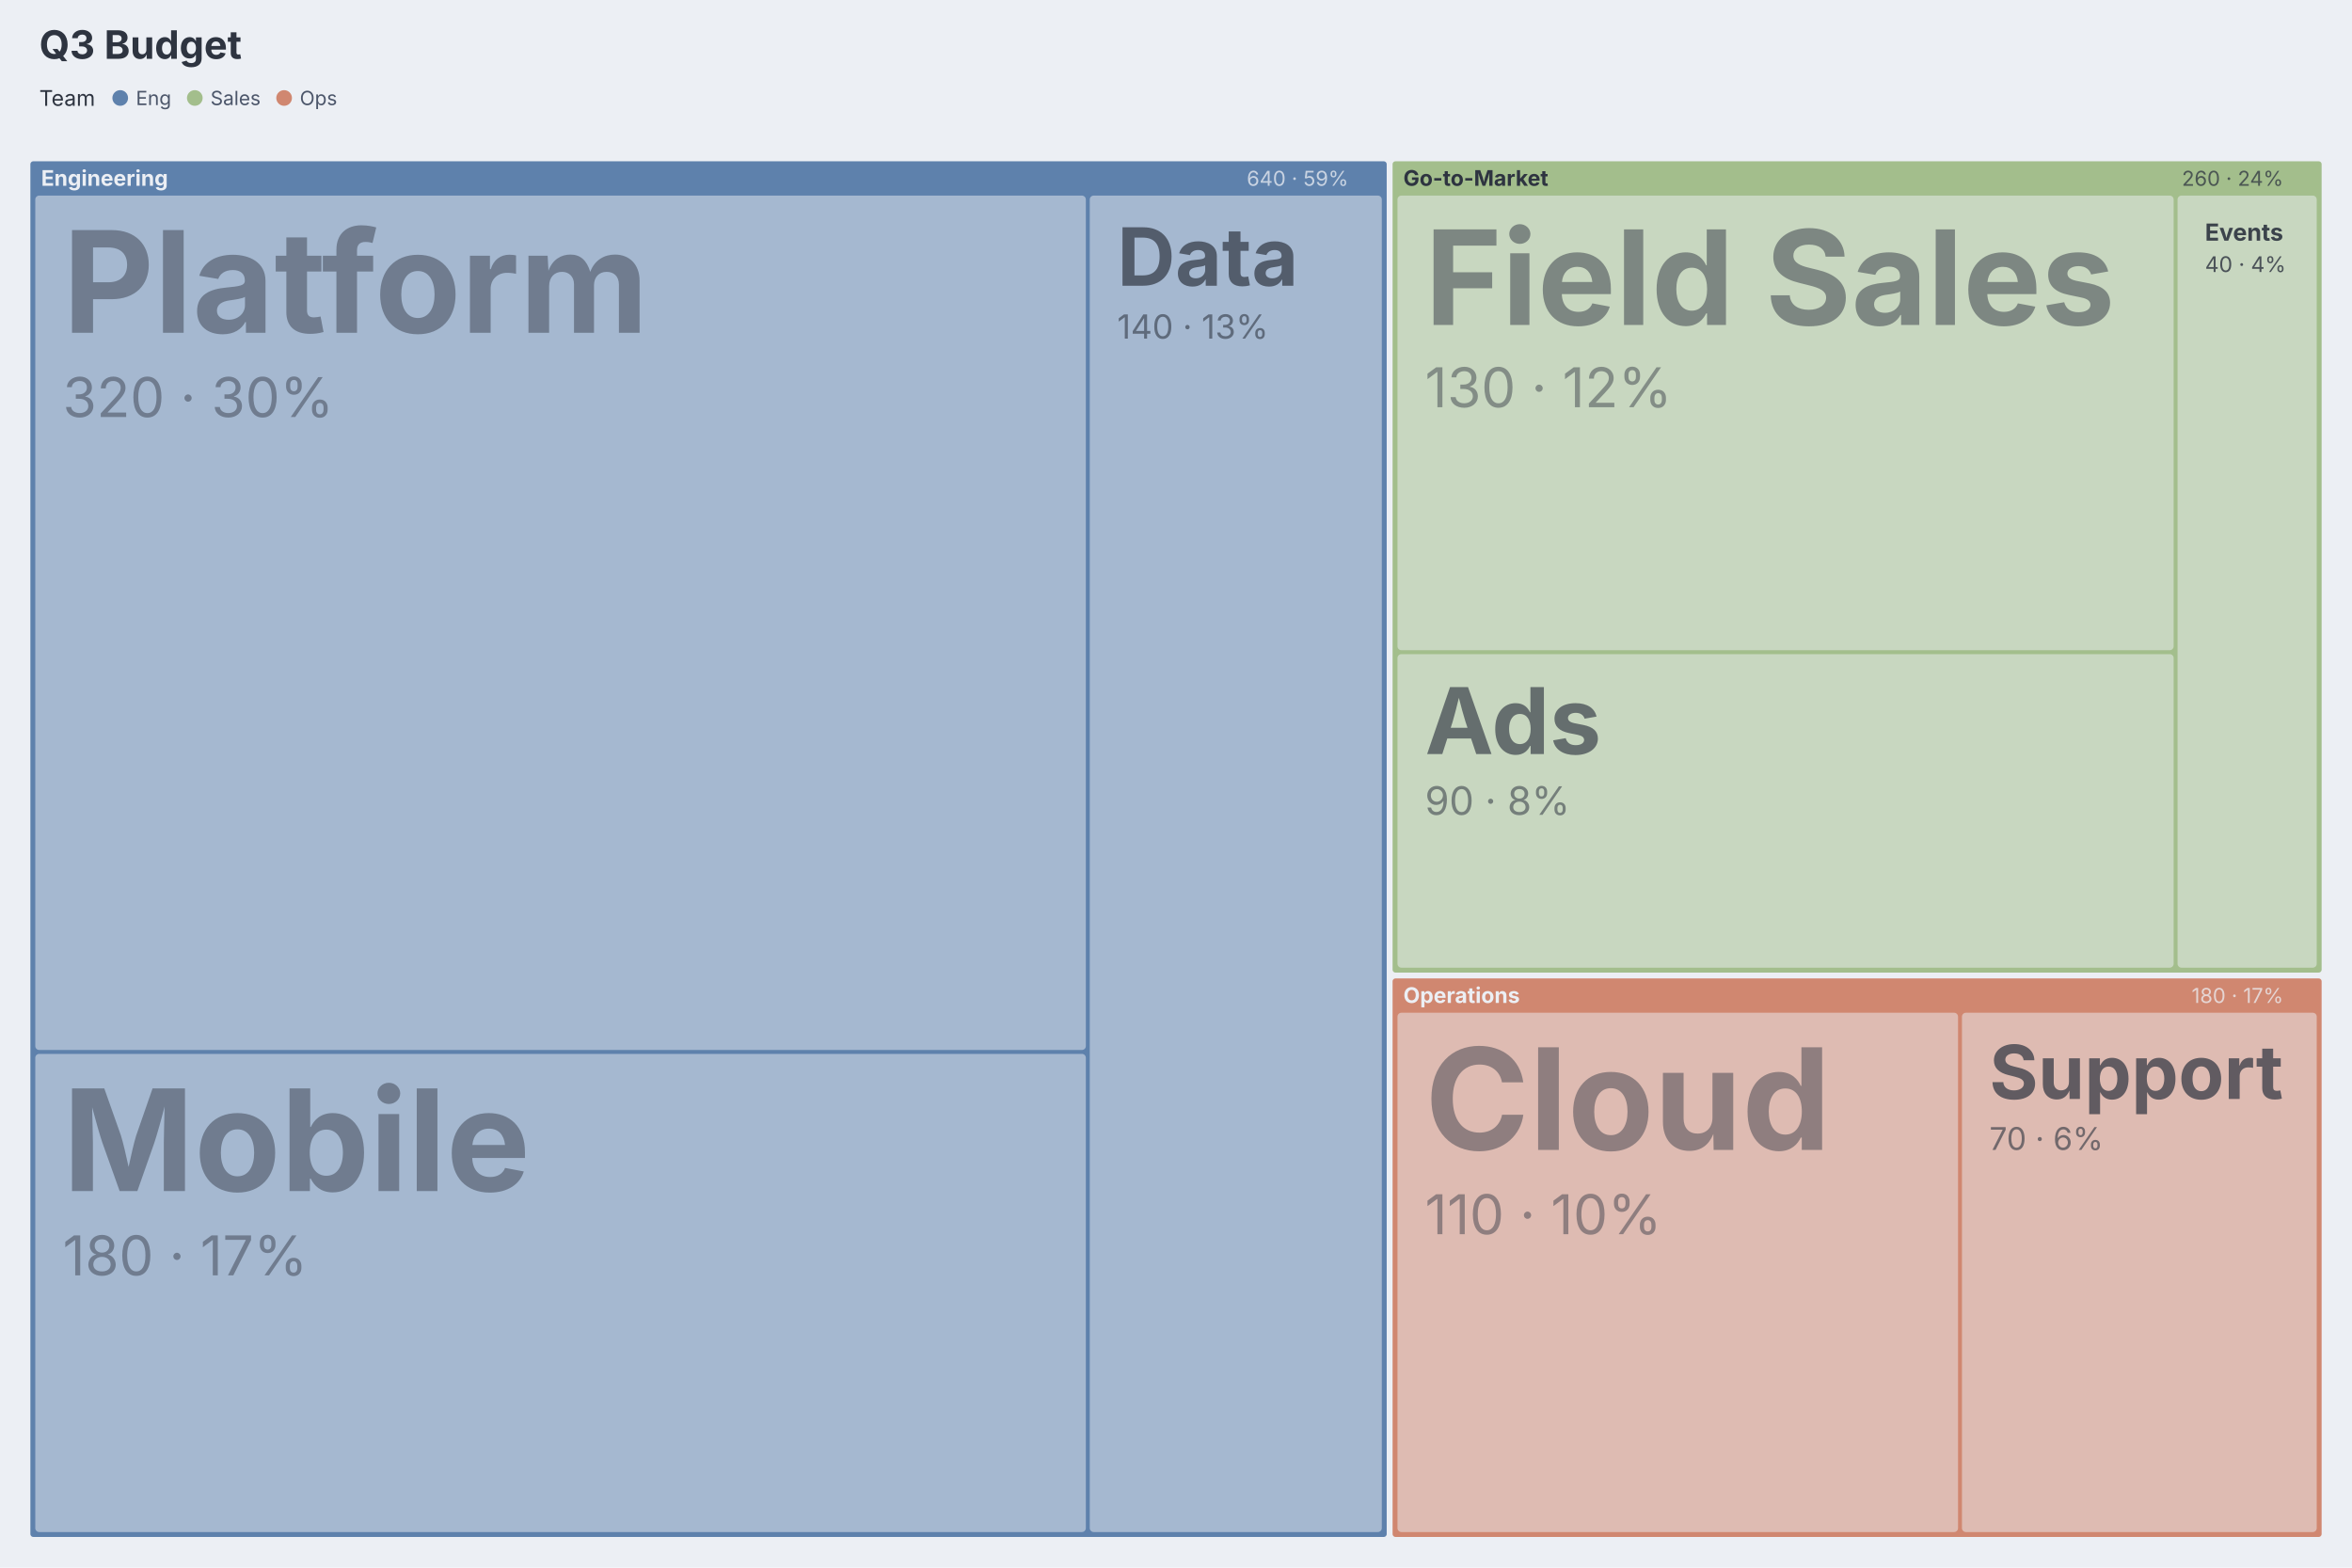
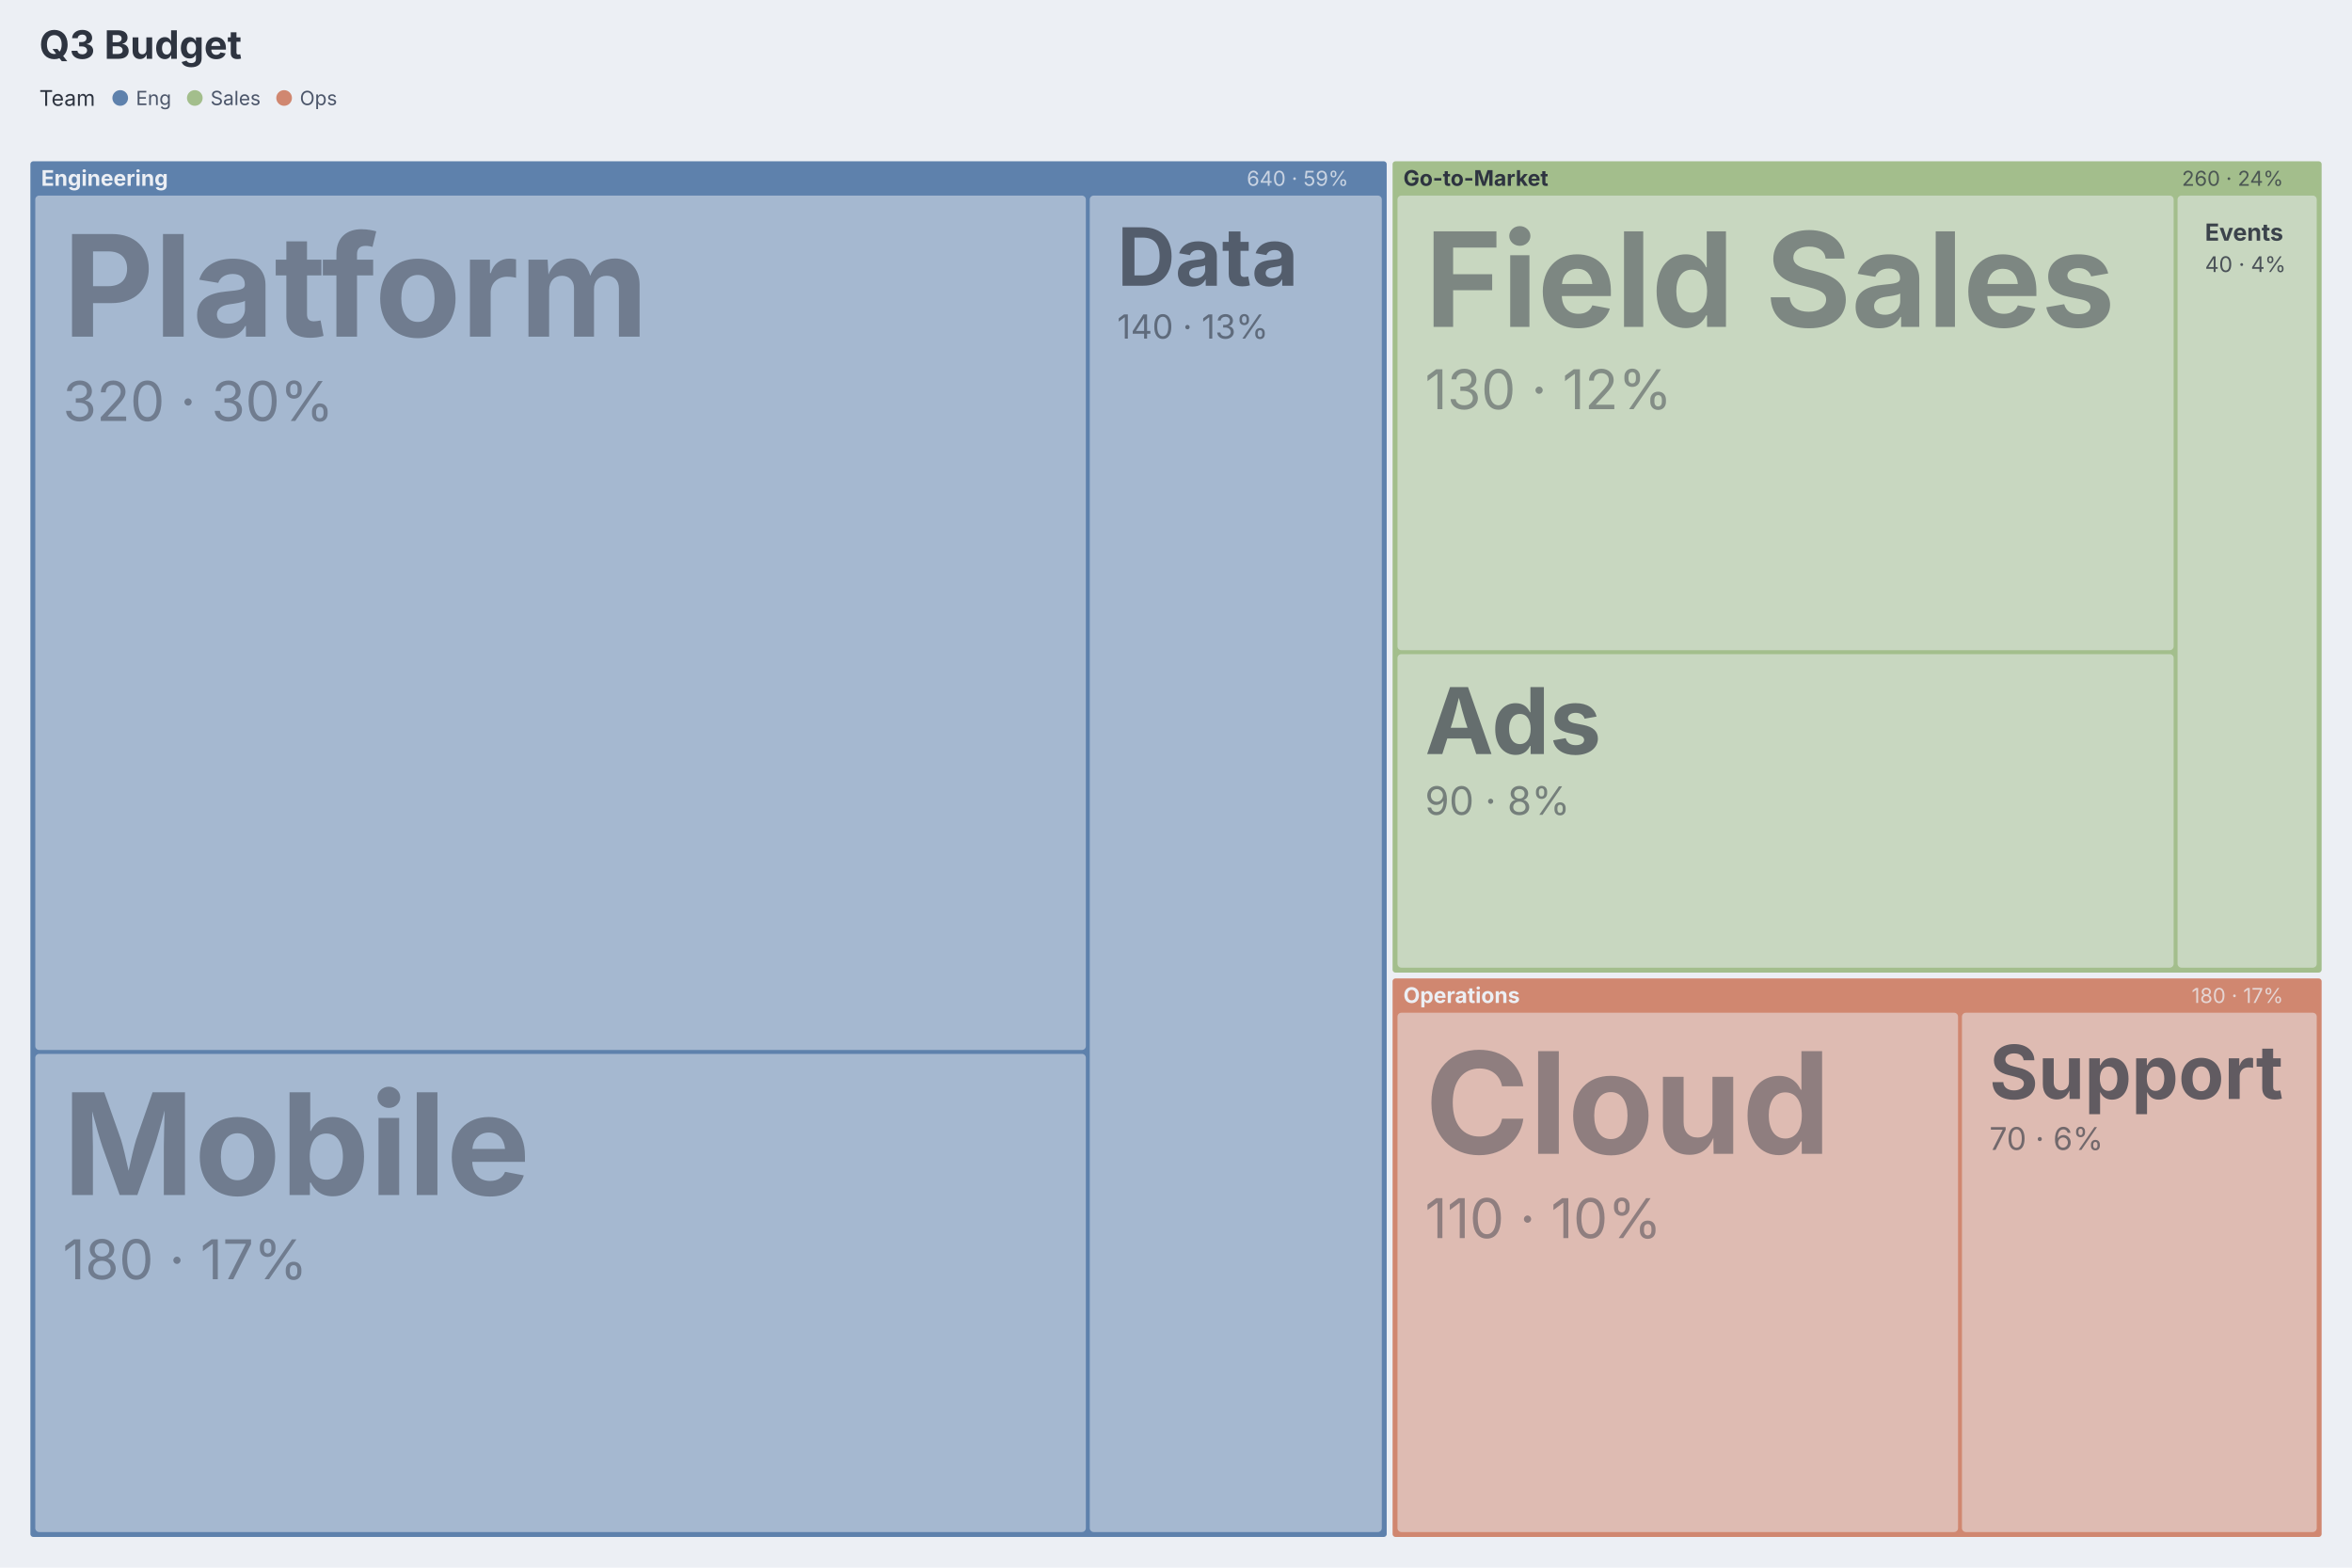
<svg xmlns="http://www.w3.org/2000/svg" aria-describedby="dgmo-desc-6bd16d59" role="img" aria-label="Q3 Budget — Treemap diagram" width="1200" height="800" viewBox="0 0 1200 800" preserveAspectRatio="xMidYMin meet" class="dgmo-treemap" style="font-family: Inter, system-ui, Avenir, Helvetica, Arial, sans-serif; background: rgb(236, 239, 244);">
  <style>.dgmo-treemap-cell:hover{filter:saturate(1.4) brightness(1.06)}.dgmo-treemap-cell{transition:filter .12s ease, opacity .12s ease}@media (hover:hover){svg:has(.dgmo-treemap-cell[data-tag-team="Eng"]:hover) .dgmo-treemap-cell[data-tag-team="Eng"]{filter:saturate(1.4) brightness(1.06)}svg:has(.dgmo-treemap-cell[data-tag-team="Sales"]:hover) .dgmo-treemap-cell[data-tag-team="Sales"]{filter:saturate(1.4) brightness(1.06)}svg:has(.dgmo-treemap-cell[data-tag-team="Ops"]:hover) .dgmo-treemap-cell[data-tag-team="Ops"]{filter:saturate(1.4) brightness(1.06)}svg:has([data-legend-entry="eng"]:hover) .dgmo-treemap-cell[data-tag-team="Eng"]{filter:saturate(1.4) brightness(1.06)}svg:has(.dgmo-treemap-cell[data-tag-team="Eng"]:hover) [data-legend-entry="eng"]{filter:saturate(1.4) brightness(1.06)}svg:has([data-legend-entry="sales"]:hover) .dgmo-treemap-cell[data-tag-team="Sales"]{filter:saturate(1.4) brightness(1.06)}svg:has(.dgmo-treemap-cell[data-tag-team="Sales"]:hover) [data-legend-entry="sales"]{filter:saturate(1.4) brightness(1.06)}svg:has([data-legend-entry="ops"]:hover) .dgmo-treemap-cell[data-tag-team="Ops"]{filter:saturate(1.4) brightness(1.06)}svg:has(.dgmo-treemap-cell[data-tag-team="Ops"]:hover) [data-legend-entry="ops"]{filter:saturate(1.4) brightness(1.06)}}</style>
  <rect class="dgmo-canvas-bg" x="0" y="0" width="1200" height="800" fill="#eceff4" />
  <style>.dgmo-treemap-focus{opacity:.3;transition:opacity .12s}.dgmo-treemap-cell:hover .dgmo-treemap-focus{opacity:.7}</style>
  <text class="chart-title" x="20" y="30" text-anchor="start" fill="#2e3440" font-family="Inter, system-ui, Avenir, Helvetica, Arial, sans-serif" font-size="20" font-weight="bold" data-line-number="1">Q3 Budget</text>
  <g class="dgmo-treemap-cells" transform="translate(12,63.81)">
    <g class="dgmo-treemap-cell" transform="translate(3,18)" data-node-path="Engineering" data-branch="Engineering" data-line-number="8" data-tag-team="Eng">
      <rect class="dgmo-treemap-rect branch" width="693" height="703" rx="2" fill="#5e81ac" fill-opacity="1" stroke="#eceff4" stroke-width="1" />
      <text class="dgmo-treemap-header" x="6" y="13" font-size="11" font-weight="bold" fill="#eceff4">Engineering</text>
      <text class="dgmo-treemap-header-value" x="673" y="13" text-anchor="end" font-size="10.5" fill="#eceff4" opacity="0.75">640 · 59%</text>
    </g>
    <g class="dgmo-treemap-cell" transform="translate(698,18)" data-node-path="Go-to-Market" data-branch="Go-to-Market" data-line-number="12" data-tag-team="Sales">
      <rect class="dgmo-treemap-rect branch" width="475" height="415" rx="2" fill="#a3be8c" fill-opacity="1" stroke="#eceff4" stroke-width="1" />
      <text class="dgmo-treemap-header" x="6" y="13" font-size="11" font-weight="bold" fill="#2e3440">Go-to-Market</text>
      <text class="dgmo-treemap-header-value" x="455" y="13" text-anchor="end" font-size="10.5" fill="#2e3440" opacity="0.75">260 · 24%</text>
    </g>
    <g class="dgmo-treemap-cell" transform="translate(698,435)" data-node-path="Operations" data-branch="Operations" data-line-number="16" data-tag-team="Ops">
      <rect class="dgmo-treemap-rect branch" width="475" height="286" rx="2" fill="#d08770" fill-opacity="1" stroke="#eceff4" stroke-width="1" />
      <text class="dgmo-treemap-header" x="6" y="13" font-size="11" font-weight="bold" fill="#eceff4">Operations</text>
      <text class="dgmo-treemap-header-value" x="455" y="13" text-anchor="end" font-size="10.5" fill="#eceff4" opacity="0.75">180 · 17%</text>
    </g>
    <g class="dgmo-treemap-cell" transform="translate(6,36)" data-node-path="Engineering / Platform" data-branch="Engineering" data-line-number="9" data-tag-team="Eng">
      <rect class="dgmo-treemap-rect" width="536" height="436" rx="2" fill="#a5b8d0" fill-opacity="1" stroke="#eceff4" stroke-width="0" />
-       <text class="dgmo-treemap-label" x="14" y="70" font-size="72" font-weight="bold" fill="#2e3440" opacity="0.45">Platform</text>
-       <text class="dgmo-treemap-value" x="14" y="113" font-size="28" fill="#2e3440" opacity="0.45">320 · 30%</text>
+       <text class="dgmo-treemap-label" x="14" y="72" font-size="72" font-weight="bold" fill="#2e3440" opacity="0.45">Platform</text>
+       <text class="dgmo-treemap-value" x="14" y="115" font-size="28" fill="#2e3440" opacity="0.45">320 · 30%</text>
    </g>
    <g class="dgmo-treemap-cell" transform="translate(6,474)" data-node-path="Engineering / Mobile" data-branch="Engineering" data-line-number="10" data-tag-team="Eng">
      <rect class="dgmo-treemap-rect" width="536" height="244" rx="2" fill="#a5b8d0" fill-opacity="1" stroke="#eceff4" stroke-width="0" />
-       <text class="dgmo-treemap-label" x="14" y="70" font-size="72" font-weight="bold" fill="#2e3440" opacity="0.45">Mobile</text>
-       <text class="dgmo-treemap-value" x="14" y="113" font-size="28" fill="#2e3440" opacity="0.45">180 · 17%</text>
+       <text class="dgmo-treemap-label" x="14" y="72" font-size="72" font-weight="bold" fill="#2e3440" opacity="0.45">Mobile</text>
+       <text class="dgmo-treemap-value" x="14" y="115" font-size="28" fill="#2e3440" opacity="0.45">180 · 17%</text>
    </g>
    <g class="dgmo-treemap-cell" transform="translate(544,36)" data-node-path="Engineering / Data" data-branch="Engineering" data-line-number="11" data-tag-team="Eng">
      <rect class="dgmo-treemap-rect" width="149" height="682" rx="2" fill="#a5b8d0" fill-opacity="1" stroke="#eceff4" stroke-width="0" />
      <text class="dgmo-treemap-label" x="14" y="46" font-size="41" font-weight="bold" fill="#2e3440" opacity="0.689">Data</text>
      <text class="dgmo-treemap-value" x="14" y="73" font-size="17" fill="#2e3440" opacity="0.589">140 · 13%</text>
    </g>
    <g class="dgmo-treemap-cell" transform="translate(701,36)" data-node-path="Go-to-Market / Field Sales" data-branch="Go-to-Market" data-line-number="14" data-tag-team="Sales">
      <rect class="dgmo-treemap-rect" width="396" height="232" rx="2" fill="#c8d7c0" fill-opacity="1" stroke="#eceff4" stroke-width="0" />
-       <text class="dgmo-treemap-label" x="14" y="66" font-size="67" font-weight="bold" fill="#2e3440" opacity="0.488">Field Sales</text>
-       <text class="dgmo-treemap-value" x="14" y="108" font-size="28" fill="#2e3440" opacity="0.45">130 · 12%</text>
+       <text class="dgmo-treemap-label" x="14" y="67" font-size="67" font-weight="bold" fill="#2e3440" opacity="0.488">Field Sales</text>
+       <text class="dgmo-treemap-value" x="14" y="109" font-size="28" fill="#2e3440" opacity="0.45">130 · 12%</text>
    </g>
    <g class="dgmo-treemap-cell" transform="translate(701,270)" data-node-path="Go-to-Market / Ads" data-branch="Go-to-Market" data-line-number="13" data-tag-team="Sales">
      <rect class="dgmo-treemap-rect" width="396" height="160" rx="2" fill="#c8d7c0" fill-opacity="1" stroke="#eceff4" stroke-width="0" />
      <text class="dgmo-treemap-label" x="14" y="51" font-size="47" font-weight="bold" fill="#2e3440" opacity="0.642">Ads</text>
      <text class="dgmo-treemap-value" x="14" y="82" font-size="20" fill="#2e3440" opacity="0.542">90 · 8%</text>
    </g>
    <g class="dgmo-treemap-cell" transform="translate(1099,36)" data-node-path="Go-to-Market / Events" data-branch="Go-to-Market" data-line-number="15" data-tag-team="Sales">
      <rect class="dgmo-treemap-rect" width="71" height="394" rx="2" fill="#c8d7c0" fill-opacity="1" stroke="#eceff4" stroke-width="0" />
      <text class="dgmo-treemap-label" x="14" y="23" font-size="12" font-weight="bold" fill="#2e3440" opacity="0.911">Events</text>
      <text class="dgmo-treemap-value" x="14" y="39" font-size="11" fill="#2e3440" opacity="0.811">40 · 4%</text>
    </g>
    <g class="dgmo-treemap-cell" transform="translate(701,453)" data-node-path="Operations / Cloud" data-branch="Operations" data-line-number="17" data-tag-team="Ops">
      <rect class="dgmo-treemap-rect" width="286" height="265" rx="2" fill="#debbb2" fill-opacity="1" stroke="#eceff4" stroke-width="0" />
-       <text class="dgmo-treemap-label" x="14" y="70" font-size="72" font-weight="bold" fill="#2e3440" opacity="0.45">Cloud</text>
-       <text class="dgmo-treemap-value" x="14" y="113" font-size="28" fill="#2e3440" opacity="0.45">110 · 10%</text>
+       <text class="dgmo-treemap-label" x="14" y="72" font-size="72" font-weight="bold" fill="#2e3440" opacity="0.45">Cloud</text>
+       <text class="dgmo-treemap-value" x="14" y="115" font-size="28" fill="#2e3440" opacity="0.45">110 · 10%</text>
    </g>
    <g class="dgmo-treemap-cell" transform="translate(989,453)" data-node-path="Operations / Support" data-branch="Operations" data-line-number="18" data-tag-team="Ops">
      <rect class="dgmo-treemap-rect" width="181" height="265" rx="2" fill="#debbb2" fill-opacity="1" stroke="#eceff4" stroke-width="0" />
      <text class="dgmo-treemap-label" x="14" y="44" font-size="38" font-weight="bold" fill="#2e3440" opacity="0.712">Support</text>
      <text class="dgmo-treemap-value" x="14" y="70" font-size="16" fill="#2e3440" opacity="0.612">70 · 6%</text>
    </g>
  </g>
  <g class="dgmo-treemap-legend" transform="translate(0, 36)">
    <g data-frame-legend="" data-dx="20" transform="translate(20,0)">
      <g class="dgmo-legend" data-legend-title-relation="below-title" data-legend-capsule-addon-width="0" data-legend-active="team" data-legend-left="0" data-legend-right="160.007">
        <g transform="translate(0,0)" data-legend-group="team">
          <text x="0" y="14" dominant-baseline="central" font-size="11" font-weight="normal" fill="#2e3440" font-family="Inter, system-ui, Avenir, Helvetica, Arial, sans-serif">Team</text>
          <g data-legend-entry="eng" data-series-name="Eng">
            <rect data-legend-hit="" x="37.337" y="0" width="38.05" height="28" fill="transparent" />
            <circle cx="41.337" cy="14" r="4" fill="#5e81ac" />
            <text x="49.337" y="14" dominant-baseline="central" font-size="10" fill="#4c566a" font-family="Inter, system-ui, Avenir, Helvetica, Arial, sans-serif">Eng</text>
          </g>
          <g data-legend-entry="sales" data-series-name="Sales">
            <rect data-legend-hit="" x="75.387" y="0" width="45.57" height="28" fill="transparent" />
            <circle cx="79.387" cy="14" r="4" fill="#a3be8c" />
            <text x="87.387" y="14" dominant-baseline="central" font-size="10" fill="#4c566a" font-family="Inter, system-ui, Avenir, Helvetica, Arial, sans-serif">Sales</text>
          </g>
          <g data-legend-entry="ops" data-series-name="Ops">
            <rect data-legend-hit="" x="120.957" y="0" width="39.05" height="28" fill="transparent" />
            <circle cx="124.957" cy="14" r="4" fill="#d08770" />
            <text x="132.957" y="14" dominant-baseline="central" font-size="10" fill="#4c566a" font-family="Inter, system-ui, Avenir, Helvetica, Arial, sans-serif">Ops</text>
          </g>
        </g>
      </g>
    </g>
  </g>
</svg>
